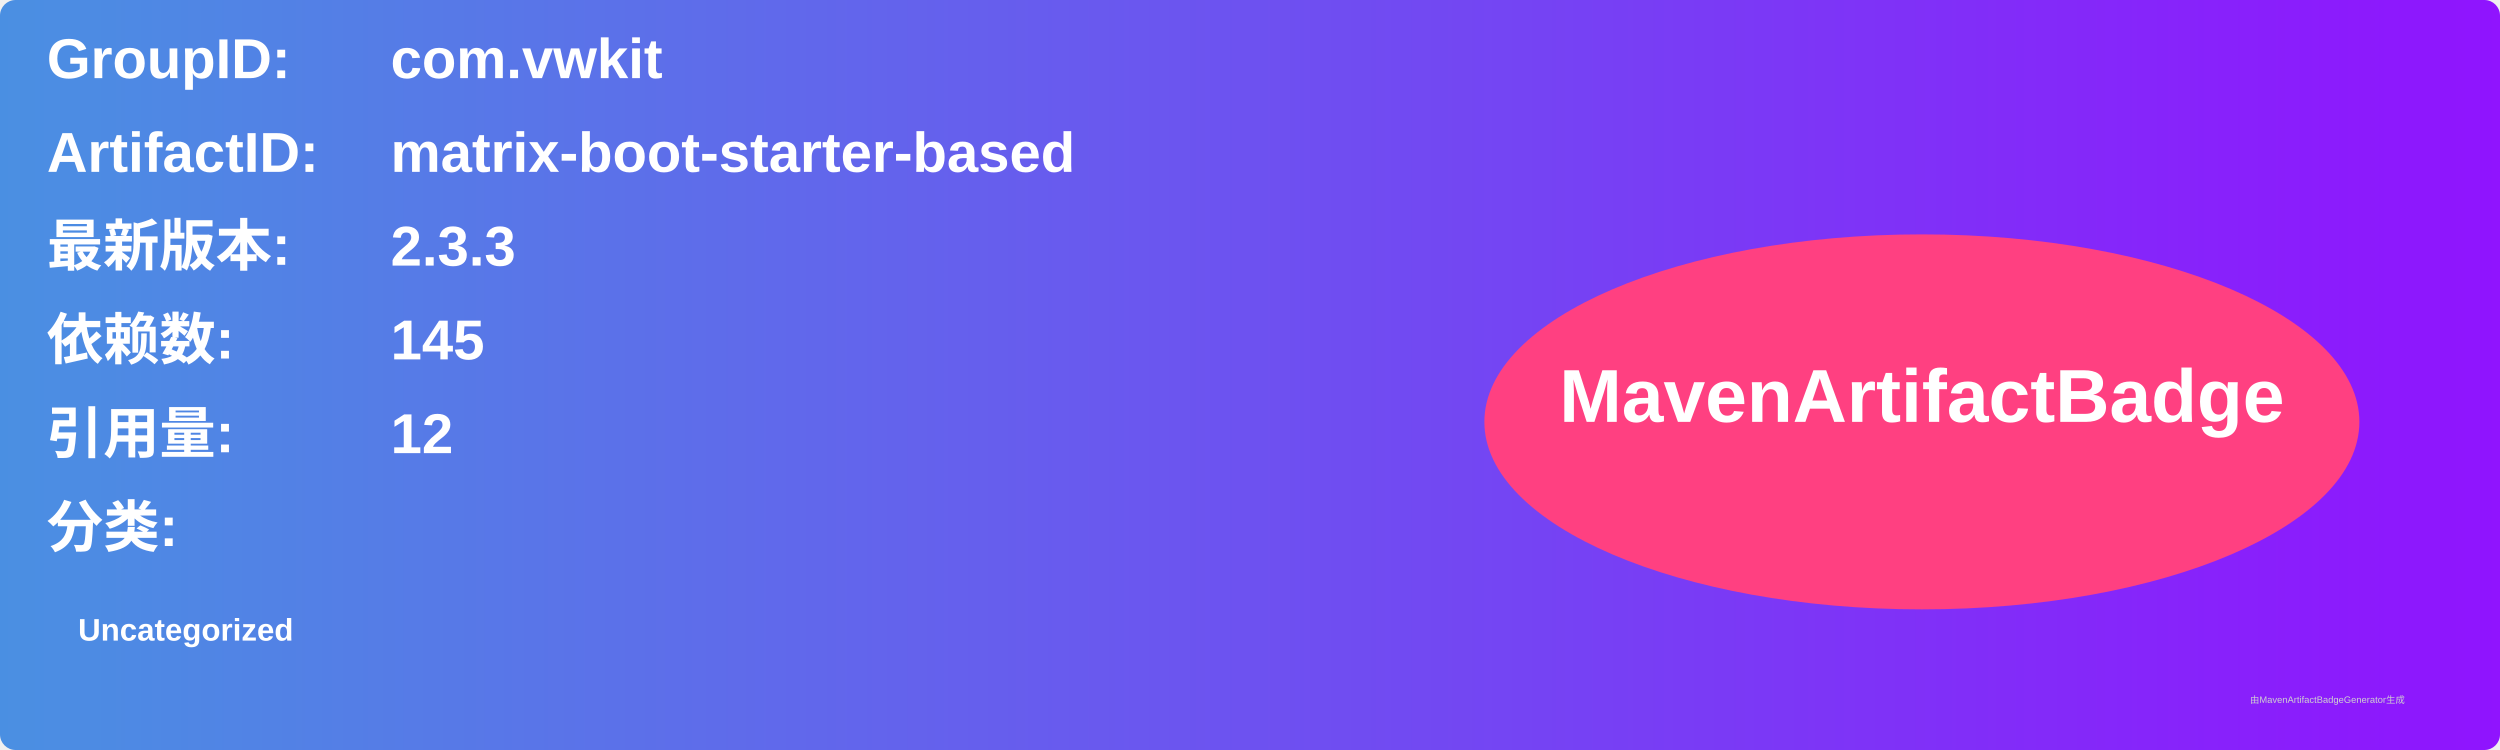
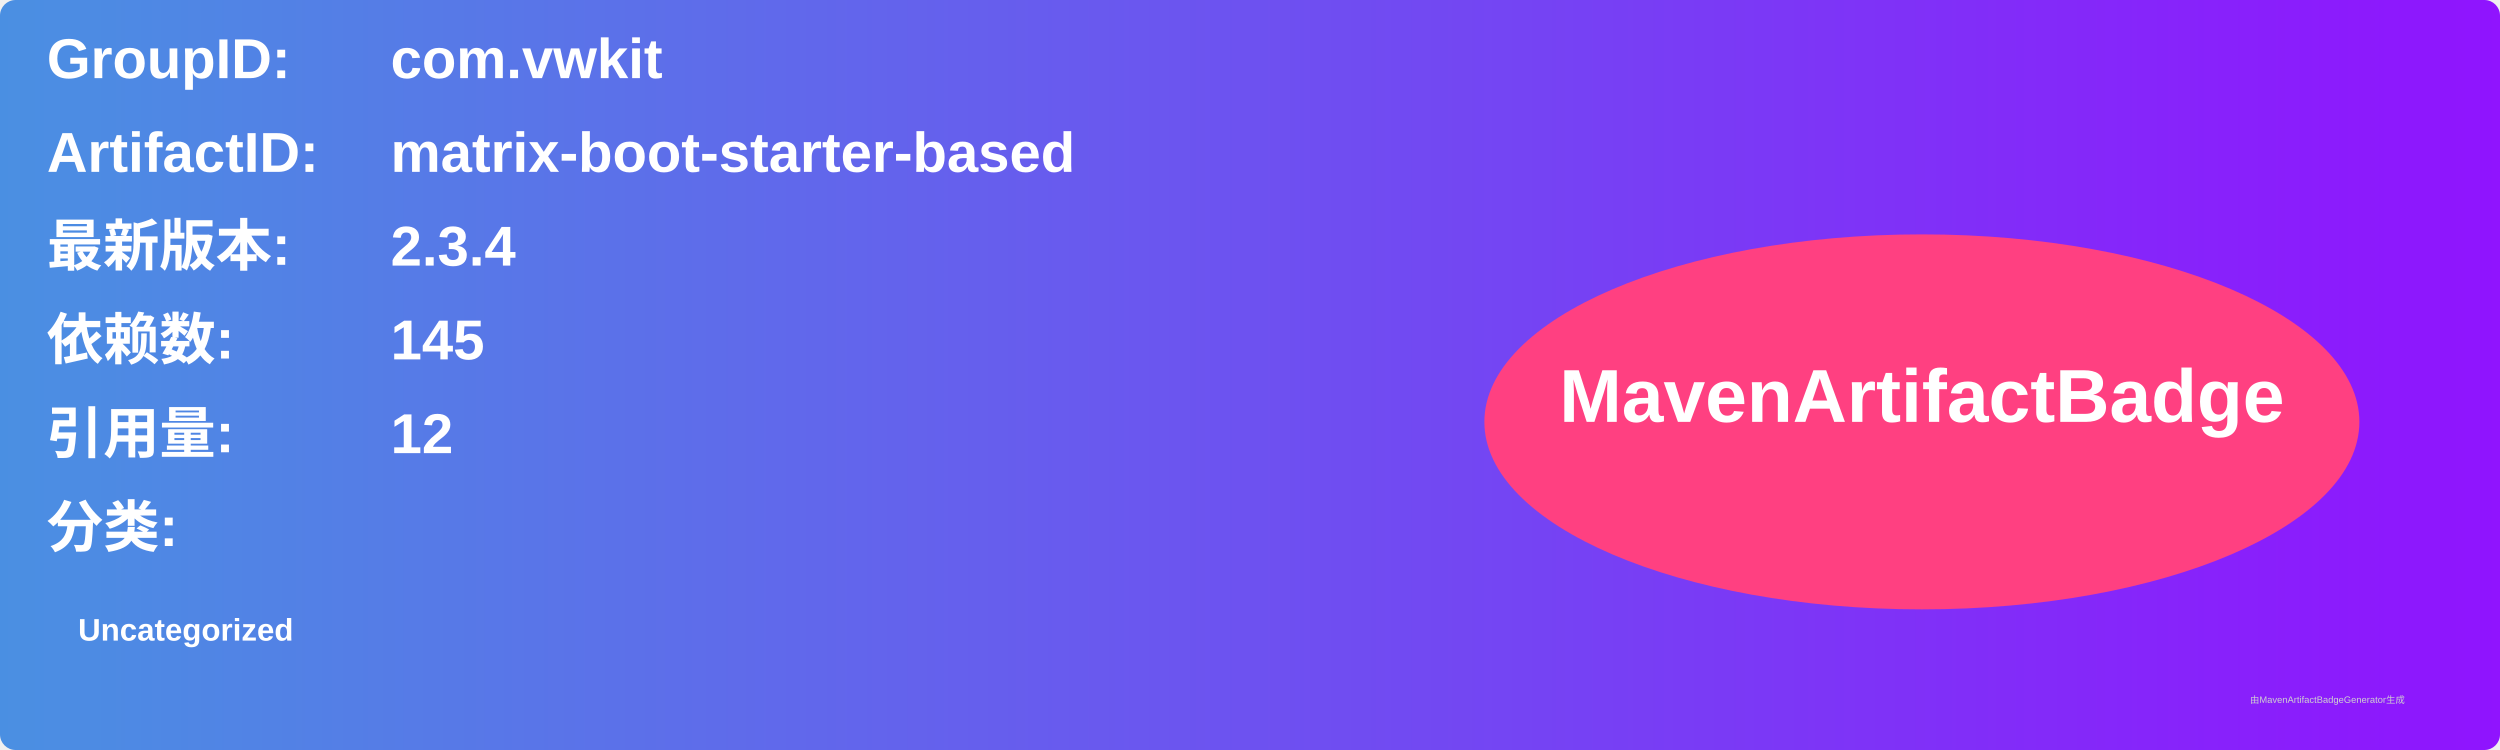
<svg xmlns="http://www.w3.org/2000/svg" width="800" height="240" viewBox="0 0 800 240">
  <linearGradient id="grad" x1="0%" y1="0%" x2="100%" y2="0%">
    <stop offset="0%" stop-color="#4a90e2" />
    <stop offset="100%" stop-color="#9013fe" />
  </linearGradient>
  <rect width="100%" height="100%" rx="5" ry="5" fill="url(#grad)" />
  <g transform="translate(15, 15)">
    <text x="0" y="10" font-family="Arial" font-size="18" fill="white" font-weight="bold" width="260">GroupID:</text>
    <text x="110" y="10" font-family="Arial" font-size="18" fill="white" font-weight="bold" width="460">com.vwkit</text>
    <text x="0" y="40" font-family="Arial" font-size="18" fill="white" font-weight="bold" width="260">ArtifactID:</text>
    <text x="110" y="40" font-family="Arial" font-size="18" fill="white" font-weight="bold" width="460">matrix-boot-starter-based</text>
    <text x="0" y="70" font-family="Arial" font-size="18" fill="white" font-weight="bold">最新版本:</text>
    <text x="110" y="70" font-family="Arial" font-size="18" fill="white" font-weight="bold">
-       <tspan font-weight="bold">2.3.3</tspan>
+       <tspan font-weight="bold">2.3.4</tspan>
    </text>
    <text x="0" y="100" font-family="Arial" font-size="18" fill="white" font-weight="bold">依赖数: </text>
    <text x="110" y="100" font-family="Arial" font-size="18" fill="white">
      <tspan font-weight="bold">145</tspan>
    </text>
    <text x="0" y="130" font-family="Arial" font-size="18" fill="white" font-weight="bold">引用量: </text>
    <text x="110" y="130" font-family="Arial" font-size="18" fill="white">
      <tspan font-weight="bold">12</tspan>
    </text>
    <text x="0" y="160" font-family="Arial" font-size="18" fill="white" font-weight="bold">分类:</text>
    <text x="10" y="190" font-family="Arial" font-size="10" fill="white">
      <tspan font-weight="bold">Uncategorized</tspan>
    </text>
    <ellipse cx="600" cy="120" rx="140" ry="60" fill="#ff4081" />
    <text x="600" y="120" text-anchor="middle" font-family="Arial" font-size="24" fill="white" font-weight="bold">MavenArtifactBadge</text>
  </g>
  <text x="720" y="225" font-family="Arial" font-size="3" fill="#d0d0d0">由MavenArtifactBadgeGenerator生成</text>
</svg>
